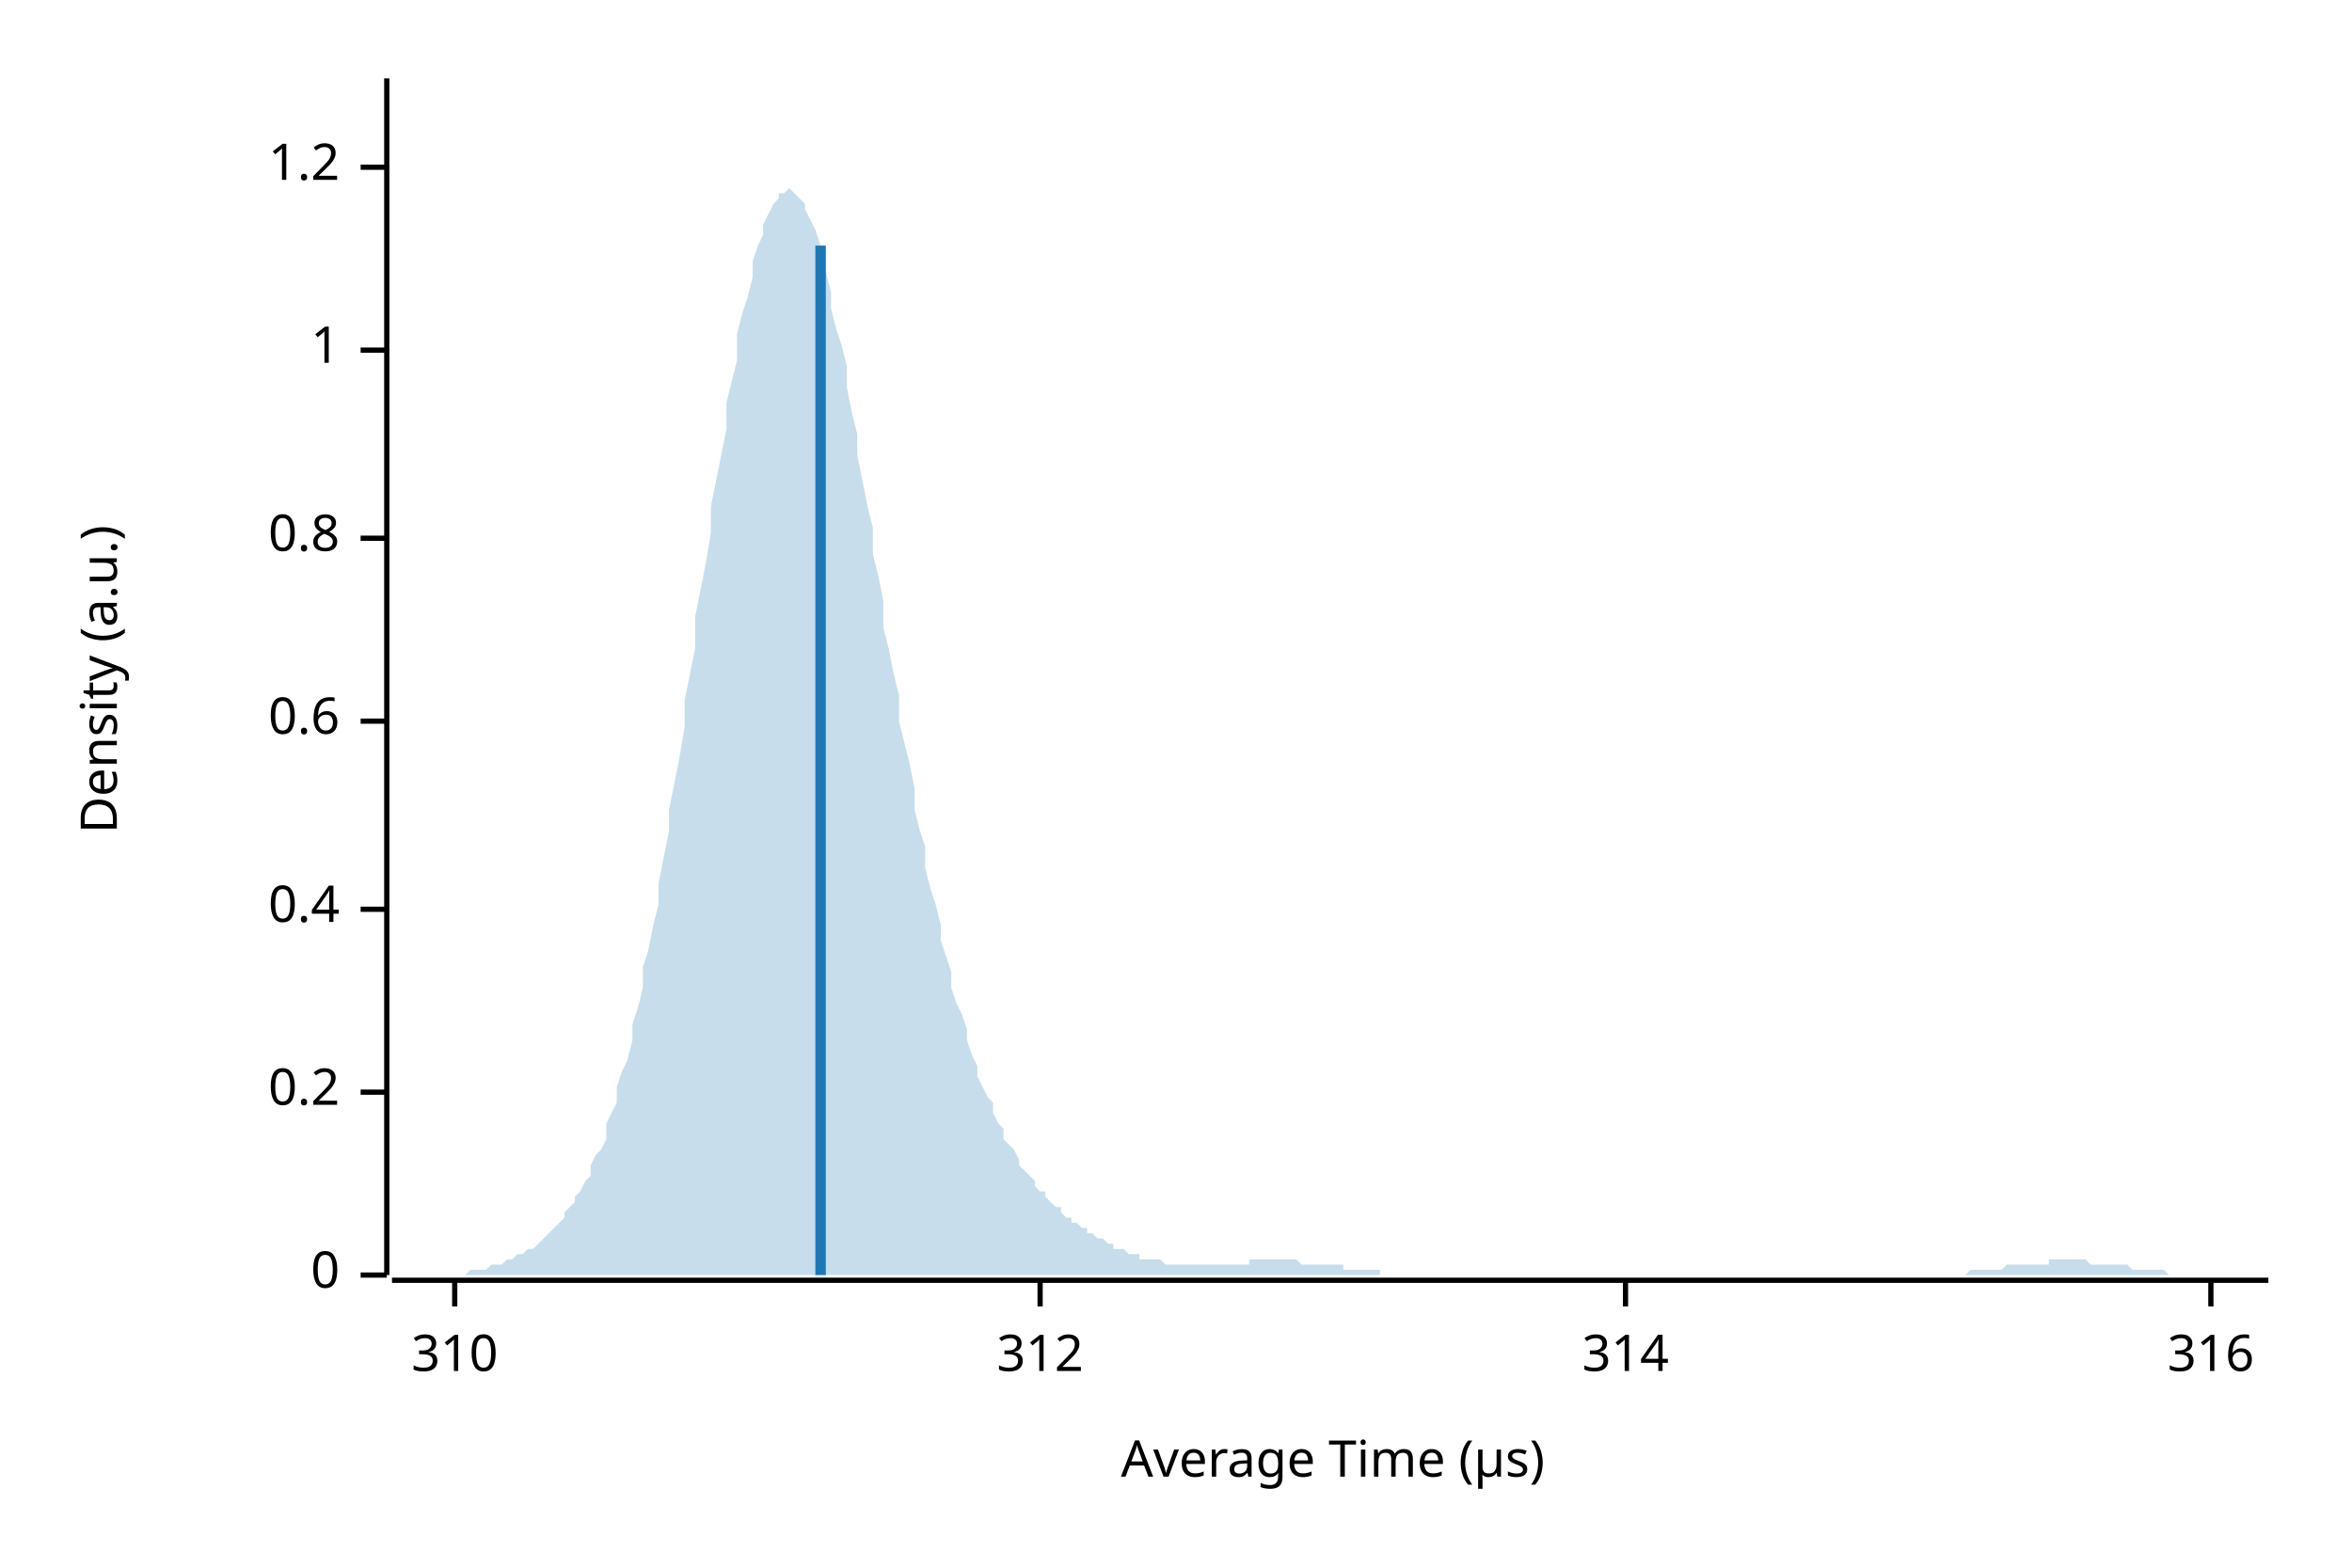
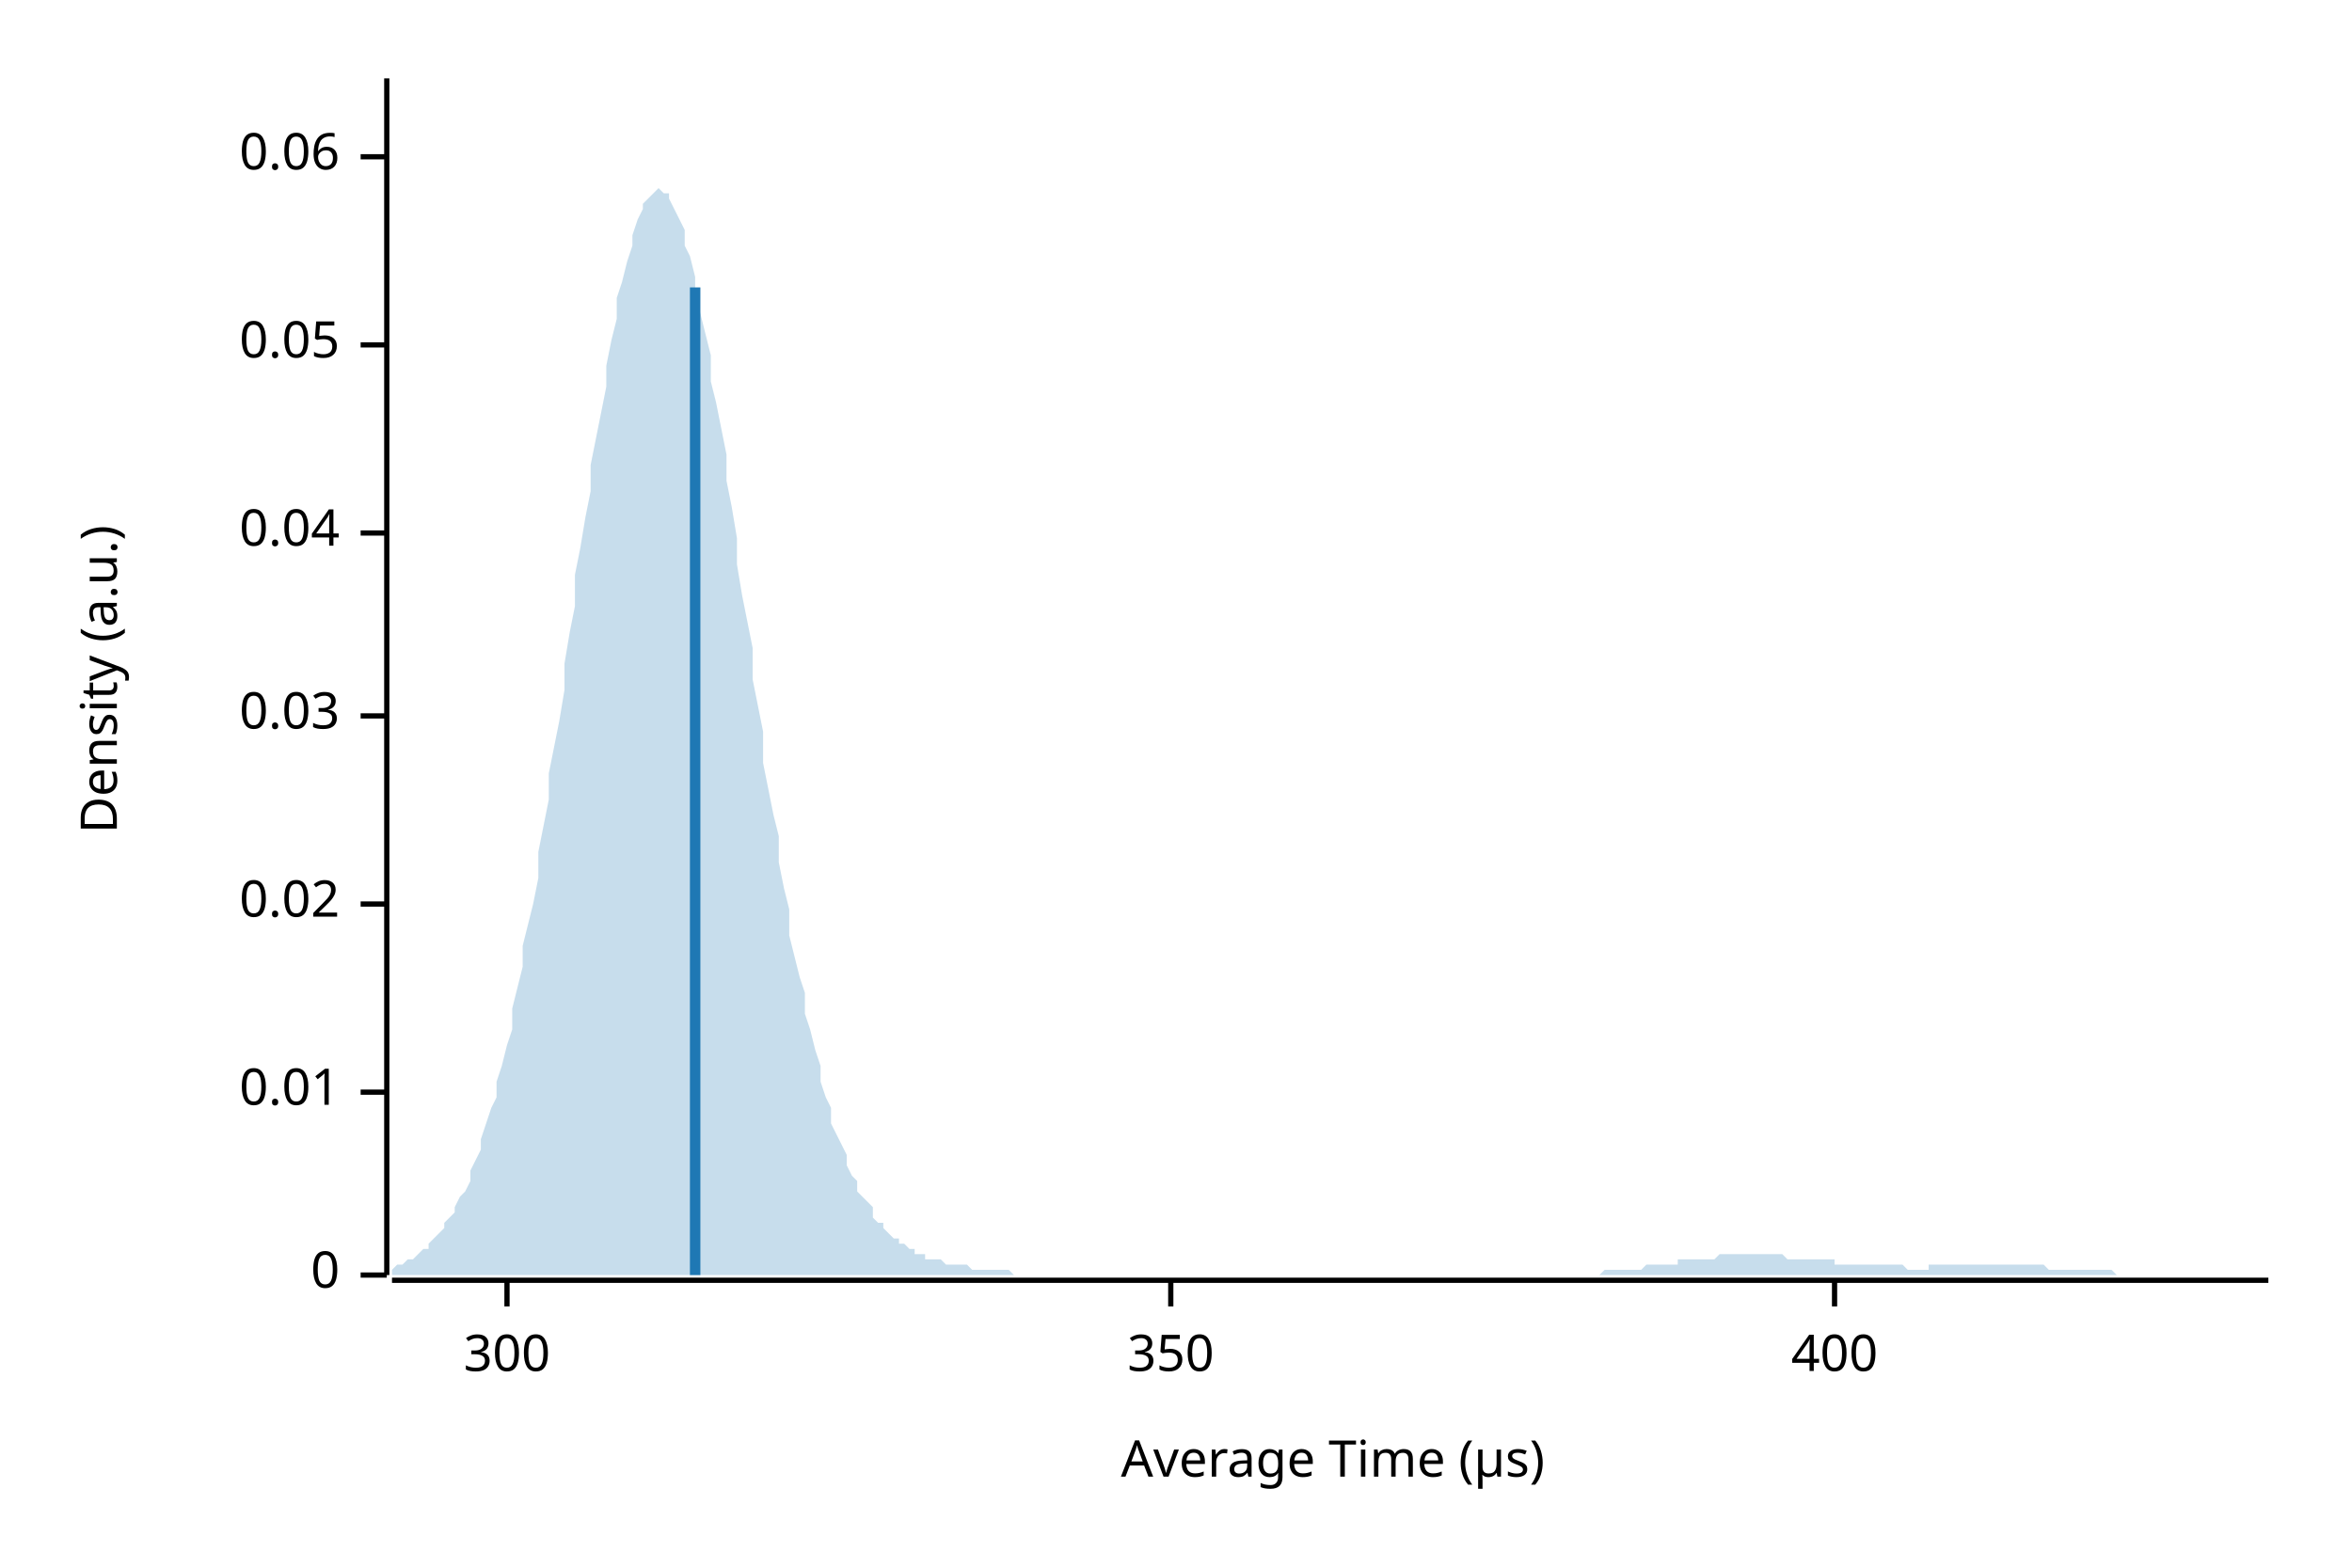
<svg xmlns="http://www.w3.org/2000/svg" width="450" height="300" viewBox="0 0 450 300">
  <text x="15" y="130" dy="0.76em" text-anchor="middle" font-family="sans-serif" font-size="9.677" opacity="1" fill="#000000" transform="rotate(270, 15, 130)">
Density (a.u.)
</text>
  <text x="255" y="285" dy="-0.5ex" text-anchor="middle" font-family="sans-serif" font-size="9.677" opacity="1" fill="#000000">
Average Time (µs)
</text>
  <polyline fill="none" opacity="1" stroke="#000000" stroke-width="1" points="74,15 74,244 " />
  <text x="65" y="244" dy="0.5ex" text-anchor="end" font-family="sans-serif" font-size="9.677" opacity="1" fill="#000000">
0
</text>
  <polyline fill="none" opacity="1" stroke="#000000" stroke-width="1" points="69,244 74,244 " />
  <text x="65" y="209" dy="0.5ex" text-anchor="end" font-family="sans-serif" font-size="9.677" opacity="1" fill="#000000">
- 0.2
+ 0.01
</text>
  <polyline fill="none" opacity="1" stroke="#000000" stroke-width="1" points="69,209 74,209 " />
-   <text x="65" y="174" dy="0.5ex" text-anchor="end" font-family="sans-serif" font-size="9.677" opacity="1" fill="#000000">
- 0.4
+   <text x="65" y="173" dy="0.5ex" text-anchor="end" font-family="sans-serif" font-size="9.677" opacity="1" fill="#000000">
+ 0.02
</text>
-   <polyline fill="none" opacity="1" stroke="#000000" stroke-width="1" points="69,174 74,174 " />
-   <text x="65" y="138" dy="0.5ex" text-anchor="end" font-family="sans-serif" font-size="9.677" opacity="1" fill="#000000">
- 0.6
+   <polyline fill="none" opacity="1" stroke="#000000" stroke-width="1" points="69,173 74,173 " />
+   <text x="65" y="137" dy="0.5ex" text-anchor="end" font-family="sans-serif" font-size="9.677" opacity="1" fill="#000000">
+ 0.03
</text>
-   <polyline fill="none" opacity="1" stroke="#000000" stroke-width="1" points="69,138 74,138 " />
-   <text x="65" y="103" dy="0.5ex" text-anchor="end" font-family="sans-serif" font-size="9.677" opacity="1" fill="#000000">
- 0.8
+   <polyline fill="none" opacity="1" stroke="#000000" stroke-width="1" points="69,137 74,137 " />
+   <text x="65" y="102" dy="0.5ex" text-anchor="end" font-family="sans-serif" font-size="9.677" opacity="1" fill="#000000">
+ 0.04
</text>
-   <polyline fill="none" opacity="1" stroke="#000000" stroke-width="1" points="69,103 74,103 " />
-   <text x="65" y="67" dy="0.5ex" text-anchor="end" font-family="sans-serif" font-size="9.677" opacity="1" fill="#000000">
- 1
+   <polyline fill="none" opacity="1" stroke="#000000" stroke-width="1" points="69,102 74,102 " />
+   <text x="65" y="66" dy="0.5ex" text-anchor="end" font-family="sans-serif" font-size="9.677" opacity="1" fill="#000000">
+ 0.05
</text>
-   <polyline fill="none" opacity="1" stroke="#000000" stroke-width="1" points="69,67 74,67 " />
-   <text x="65" y="32" dy="0.5ex" text-anchor="end" font-family="sans-serif" font-size="9.677" opacity="1" fill="#000000">
- 1.2
+   <polyline fill="none" opacity="1" stroke="#000000" stroke-width="1" points="69,66 74,66 " />
+   <text x="65" y="30" dy="0.5ex" text-anchor="end" font-family="sans-serif" font-size="9.677" opacity="1" fill="#000000">
+ 0.06
</text>
-   <polyline fill="none" opacity="1" stroke="#000000" stroke-width="1" points="69,32 74,32 " />
+   <polyline fill="none" opacity="1" stroke="#000000" stroke-width="1" points="69,30 74,30 " />
  <polyline fill="none" opacity="1" stroke="#000000" stroke-width="1" points="75,245 434,245 " />
-   <text x="87" y="255" dy="0.76em" text-anchor="middle" font-family="sans-serif" font-size="9.677" opacity="1" fill="#000000">
- 310
+   <text x="97" y="255" dy="0.76em" text-anchor="middle" font-family="sans-serif" font-size="9.677" opacity="1" fill="#000000">
+ 300
</text>
-   <polyline fill="none" opacity="1" stroke="#000000" stroke-width="1" points="87,245 87,250 " />
-   <text x="199" y="255" dy="0.76em" text-anchor="middle" font-family="sans-serif" font-size="9.677" opacity="1" fill="#000000">
- 312
+   <polyline fill="none" opacity="1" stroke="#000000" stroke-width="1" points="97,245 97,250 " />
+   <text x="224" y="255" dy="0.76em" text-anchor="middle" font-family="sans-serif" font-size="9.677" opacity="1" fill="#000000">
+ 350
</text>
-   <polyline fill="none" opacity="1" stroke="#000000" stroke-width="1" points="199,245 199,250 " />
-   <text x="311" y="255" dy="0.76em" text-anchor="middle" font-family="sans-serif" font-size="9.677" opacity="1" fill="#000000">
- 314
+   <polyline fill="none" opacity="1" stroke="#000000" stroke-width="1" points="224,245 224,250 " />
+   <text x="351" y="255" dy="0.76em" text-anchor="middle" font-family="sans-serif" font-size="9.677" opacity="1" fill="#000000">
+ 400
</text>
-   <polyline fill="none" opacity="1" stroke="#000000" stroke-width="1" points="311,245 311,250 " />
-   <text x="423" y="255" dy="0.76em" text-anchor="middle" font-family="sans-serif" font-size="9.677" opacity="1" fill="#000000">
- 316
- </text>
-   <polyline fill="none" opacity="1" stroke="#000000" stroke-width="1" points="423,245 423,250 " />
-   <polygon opacity="0.25" fill="#1F78B4" points="75,244 75,244 76,244 77,244 77,244 78,244 79,244 80,244 80,244 81,244 82,244 82,244 83,244 84,244 85,244 85,244 86,244 87,244 87,244 88,244 89,244 90,243 90,243 91,243 92,243 92,243 93,243 94,242 95,242 95,242 96,242 97,241 98,241 98,241 99,240 100,240 100,240 101,239 102,239 103,238 103,238 104,237 105,236 105,236 106,235 107,234 108,233 108,232 109,231 110,230 110,229 111,228 112,226 113,225 113,223 114,221 115,220 116,218 116,215 117,213 118,211 118,208 119,205 120,203 121,199 121,196 122,193 123,189 123,185 124,182 125,177 126,173 126,169 127,164 128,159 128,155 129,150 130,145 131,139 131,134 132,129 133,124 133,118 134,113 135,108 136,102 136,97 137,92 138,87 139,82 139,77 140,73 141,69 141,64 142,60 143,57 144,53 144,50 145,47 146,45 146,43 147,41 148,39 149,38 149,37 150,37 151,36 151,36 152,37 153,38 154,39 154,40 155,42 156,44 157,47 157,49 158,52 159,56 159,59 160,63 161,66 162,70 162,74 163,79 164,83 164,87 165,92 166,97 167,101 167,106 168,110 169,115 169,120 170,124 171,129 172,133 172,138 173,142 174,146 175,151 175,155 176,159 177,162 177,166 178,170 179,173 180,177 180,180 181,183 182,186 182,189 183,192 184,194 185,197 185,199 186,202 187,204 187,206 188,208 189,210 190,211 190,213 191,215 192,216 192,218 193,219 194,220 195,222 195,223 196,224 197,225 198,226 198,227 199,228 200,228 200,229 201,230 202,231 203,231 203,232 204,233 205,233 205,234 206,234 207,235 208,235 208,236 209,236 210,237 210,237 211,237 212,238 213,238 213,239 214,239 215,239 216,240 216,240 217,240 218,240 218,241 219,241 220,241 221,241 221,241 222,241 223,242 223,242 224,242 225,242 226,242 226,242 227,242 228,242 228,242 229,242 230,242 231,242 231,242 232,242 233,242 233,242 234,242 235,242 236,242 236,242 237,242 238,242 239,242 239,241 240,241 241,241 241,241 242,241 243,241 244,241 244,241 245,241 246,241 246,241 247,241 248,241 249,242 249,242 250,242 251,242 251,242 252,242 253,242 254,242 254,242 255,242 256,242 257,242 257,243 258,243 259,243 259,243 260,243 261,243 262,243 262,243 263,243 264,243 264,244 265,244 266,244 267,244 267,244 268,244 269,244 269,244 270,244 271,244 272,244 272,244 273,244 274,244 275,244 275,244 276,244 277,244 277,244 278,244 279,244 280,244 280,244 281,244 282,244 282,244 283,244 284,244 285,244 285,244 286,244 287,244 287,244 288,244 289,244 290,244 290,244 291,244 292,244 292,244 293,244 294,244 295,244 295,244 296,244 297,244 298,244 298,244 299,244 300,244 300,244 301,244 302,244 303,244 303,244 304,244 305,244 305,244 306,244 307,244 308,244 308,244 309,244 310,244 310,244 311,244 312,244 313,244 313,244 314,244 315,244 316,244 316,244 317,244 318,244 318,244 319,244 320,244 321,244 321,244 322,244 323,244 323,244 324,244 325,244 326,244 326,244 327,244 328,244 328,244 329,244 330,244 331,244 331,244 332,244 333,244 333,244 334,244 335,244 336,244 336,244 337,244 338,244 339,244 339,244 340,244 341,244 341,244 342,244 343,244 344,244 344,244 345,244 346,244 346,244 347,244 348,244 349,244 349,244 350,244 351,244 351,244 352,244 353,244 354,244 354,244 355,244 356,244 357,244 357,244 358,244 359,244 359,244 360,244 361,244 362,244 362,244 363,244 364,244 364,244 365,244 366,244 367,244 367,244 368,244 369,244 369,244 370,244 371,244 372,244 372,244 373,244 374,244 375,244 375,244 376,244 377,243 377,243 378,243 379,243 380,243 380,243 381,243 382,243 382,243 383,243 384,242 385,242 385,242 386,242 387,242 387,242 388,242 389,242 390,242 390,242 391,242 392,242 392,241 393,241 394,241 395,241 395,241 396,241 397,241 398,241 398,241 399,241 400,242 400,242 401,242 402,242 403,242 403,242 404,242 405,242 405,242 406,242 407,242 408,243 408,243 409,243 410,243 410,243 411,243 412,243 413,243 413,243 414,243 415,244 416,244 416,244 417,244 418,244 418,244 419,244 420,244 421,244 421,244 422,244 423,244 423,244 424,244 425,244 426,244 426,244 427,244 428,244 428,244 429,244 430,244 431,244 431,244 432,244 433,244 434,244 434,244 75,244 " />
-   <polyline fill="none" opacity="1" stroke="#1F78B4" stroke-width="2" points="157,244 157,47 " />
+   <polyline fill="none" opacity="1" stroke="#000000" stroke-width="1" points="351,245 351,250 " />
+   <polygon opacity="0.25" fill="#1F78B4" points="75,243 75,243 76,242 77,242 77,242 78,241 79,241 80,240 80,240 81,239 82,239 82,238 83,237 84,236 85,235 85,234 86,233 87,232 87,231 88,229 89,228 90,226 90,224 91,222 92,220 92,218 93,215 94,212 95,210 95,207 96,204 97,200 98,197 98,193 99,189 100,185 100,181 101,177 102,173 103,168 103,163 104,158 105,153 105,148 106,143 107,138 108,132 108,127 109,121 110,116 110,110 111,105 112,99 113,94 113,89 114,84 115,79 116,74 116,70 117,65 118,61 118,57 119,54 120,50 121,47 121,45 122,42 123,40 123,39 124,38 125,37 126,36 126,36 127,37 128,37 128,38 129,40 130,42 131,44 131,47 132,49 133,53 133,56 134,60 135,64 136,68 136,73 137,77 138,82 139,87 139,92 140,97 141,103 141,108 142,114 143,119 144,124 144,130 145,135 146,140 146,146 147,151 148,156 149,160 149,165 150,170 151,174 151,179 152,183 153,187 154,190 154,194 155,197 156,201 157,204 157,207 158,210 159,212 159,215 160,217 161,219 162,221 162,223 163,225 164,226 164,228 165,229 166,230 167,231 167,233 168,234 169,234 169,235 170,236 171,237 172,237 172,238 173,238 174,239 175,239 175,240 176,240 177,240 177,241 178,241 179,241 180,241 180,241 181,242 182,242 182,242 183,242 184,242 185,242 185,242 186,243 187,243 187,243 188,243 189,243 190,243 190,243 191,243 192,243 192,243 193,243 194,244 195,244 195,244 196,244 197,244 198,244 198,244 199,244 200,244 200,244 201,244 202,244 203,244 203,244 204,244 205,244 205,244 206,244 207,244 208,244 208,244 209,244 210,244 210,244 211,244 212,244 213,244 213,244 214,244 215,244 216,244 216,244 217,244 218,244 218,244 219,244 220,244 221,244 221,244 222,244 223,244 223,244 224,244 225,244 226,244 226,244 227,244 228,244 228,244 229,244 230,244 231,244 231,244 232,244 233,244 233,244 234,244 235,244 236,244 236,244 237,244 238,244 239,244 239,244 240,244 241,244 241,244 242,244 243,244 244,244 244,244 245,244 246,244 246,244 247,244 248,244 249,244 249,244 250,244 251,244 251,244 252,244 253,244 254,244 254,244 255,244 256,244 257,244 257,244 258,244 259,244 259,244 260,244 261,244 262,244 262,244 263,244 264,244 264,244 265,244 266,244 267,244 267,244 268,244 269,244 269,244 270,244 271,244 272,244 272,244 273,244 274,244 275,244 275,244 276,244 277,244 277,244 278,244 279,244 280,244 280,244 281,244 282,244 282,244 283,244 284,244 285,244 285,244 286,244 287,244 287,244 288,244 289,244 290,244 290,244 291,244 292,244 292,244 293,244 294,244 295,244 295,244 296,244 297,244 298,244 298,244 299,244 300,244 300,244 301,244 302,244 303,244 303,244 304,244 305,244 305,244 306,244 307,243 308,243 308,243 309,243 310,243 310,243 311,243 312,243 313,243 313,243 314,243 315,242 316,242 316,242 317,242 318,242 318,242 319,242 320,242 321,242 321,241 322,241 323,241 323,241 324,241 325,241 326,241 326,241 327,241 328,241 328,241 329,240 330,240 331,240 331,240 332,240 333,240 333,240 334,240 335,240 336,240 336,240 337,240 338,240 339,240 339,240 340,240 341,240 341,240 342,241 343,241 344,241 344,241 345,241 346,241 346,241 347,241 348,241 349,241 349,241 350,241 351,241 351,242 352,242 353,242 354,242 354,242 355,242 356,242 357,242 357,242 358,242 359,242 359,242 360,242 361,242 362,242 362,242 363,242 364,242 364,242 365,243 366,243 367,243 367,243 368,243 369,243 369,242 370,242 371,242 372,242 372,242 373,242 374,242 375,242 375,242 376,242 377,242 377,242 378,242 379,242 380,242 380,242 381,242 382,242 382,242 383,242 384,242 385,242 385,242 386,242 387,242 387,242 388,242 389,242 390,242 390,242 391,242 392,243 392,243 393,243 394,243 395,243 395,243 396,243 397,243 398,243 398,243 399,243 400,243 400,243 401,243 402,243 403,243 403,243 404,243 405,244 405,244 406,244 407,244 408,244 408,244 409,244 410,244 410,244 411,244 412,244 413,244 413,244 414,244 415,244 416,244 416,244 417,244 418,244 418,244 419,244 420,244 421,244 421,244 422,244 423,244 423,244 424,244 425,244 426,244 426,244 427,244 428,244 428,244 429,244 430,244 431,244 431,244 432,244 433,244 434,244 434,244 75,244 " />
+   <polyline fill="none" opacity="1" stroke="#1F78B4" stroke-width="2" points="133,244 133,55 " />
</svg>
